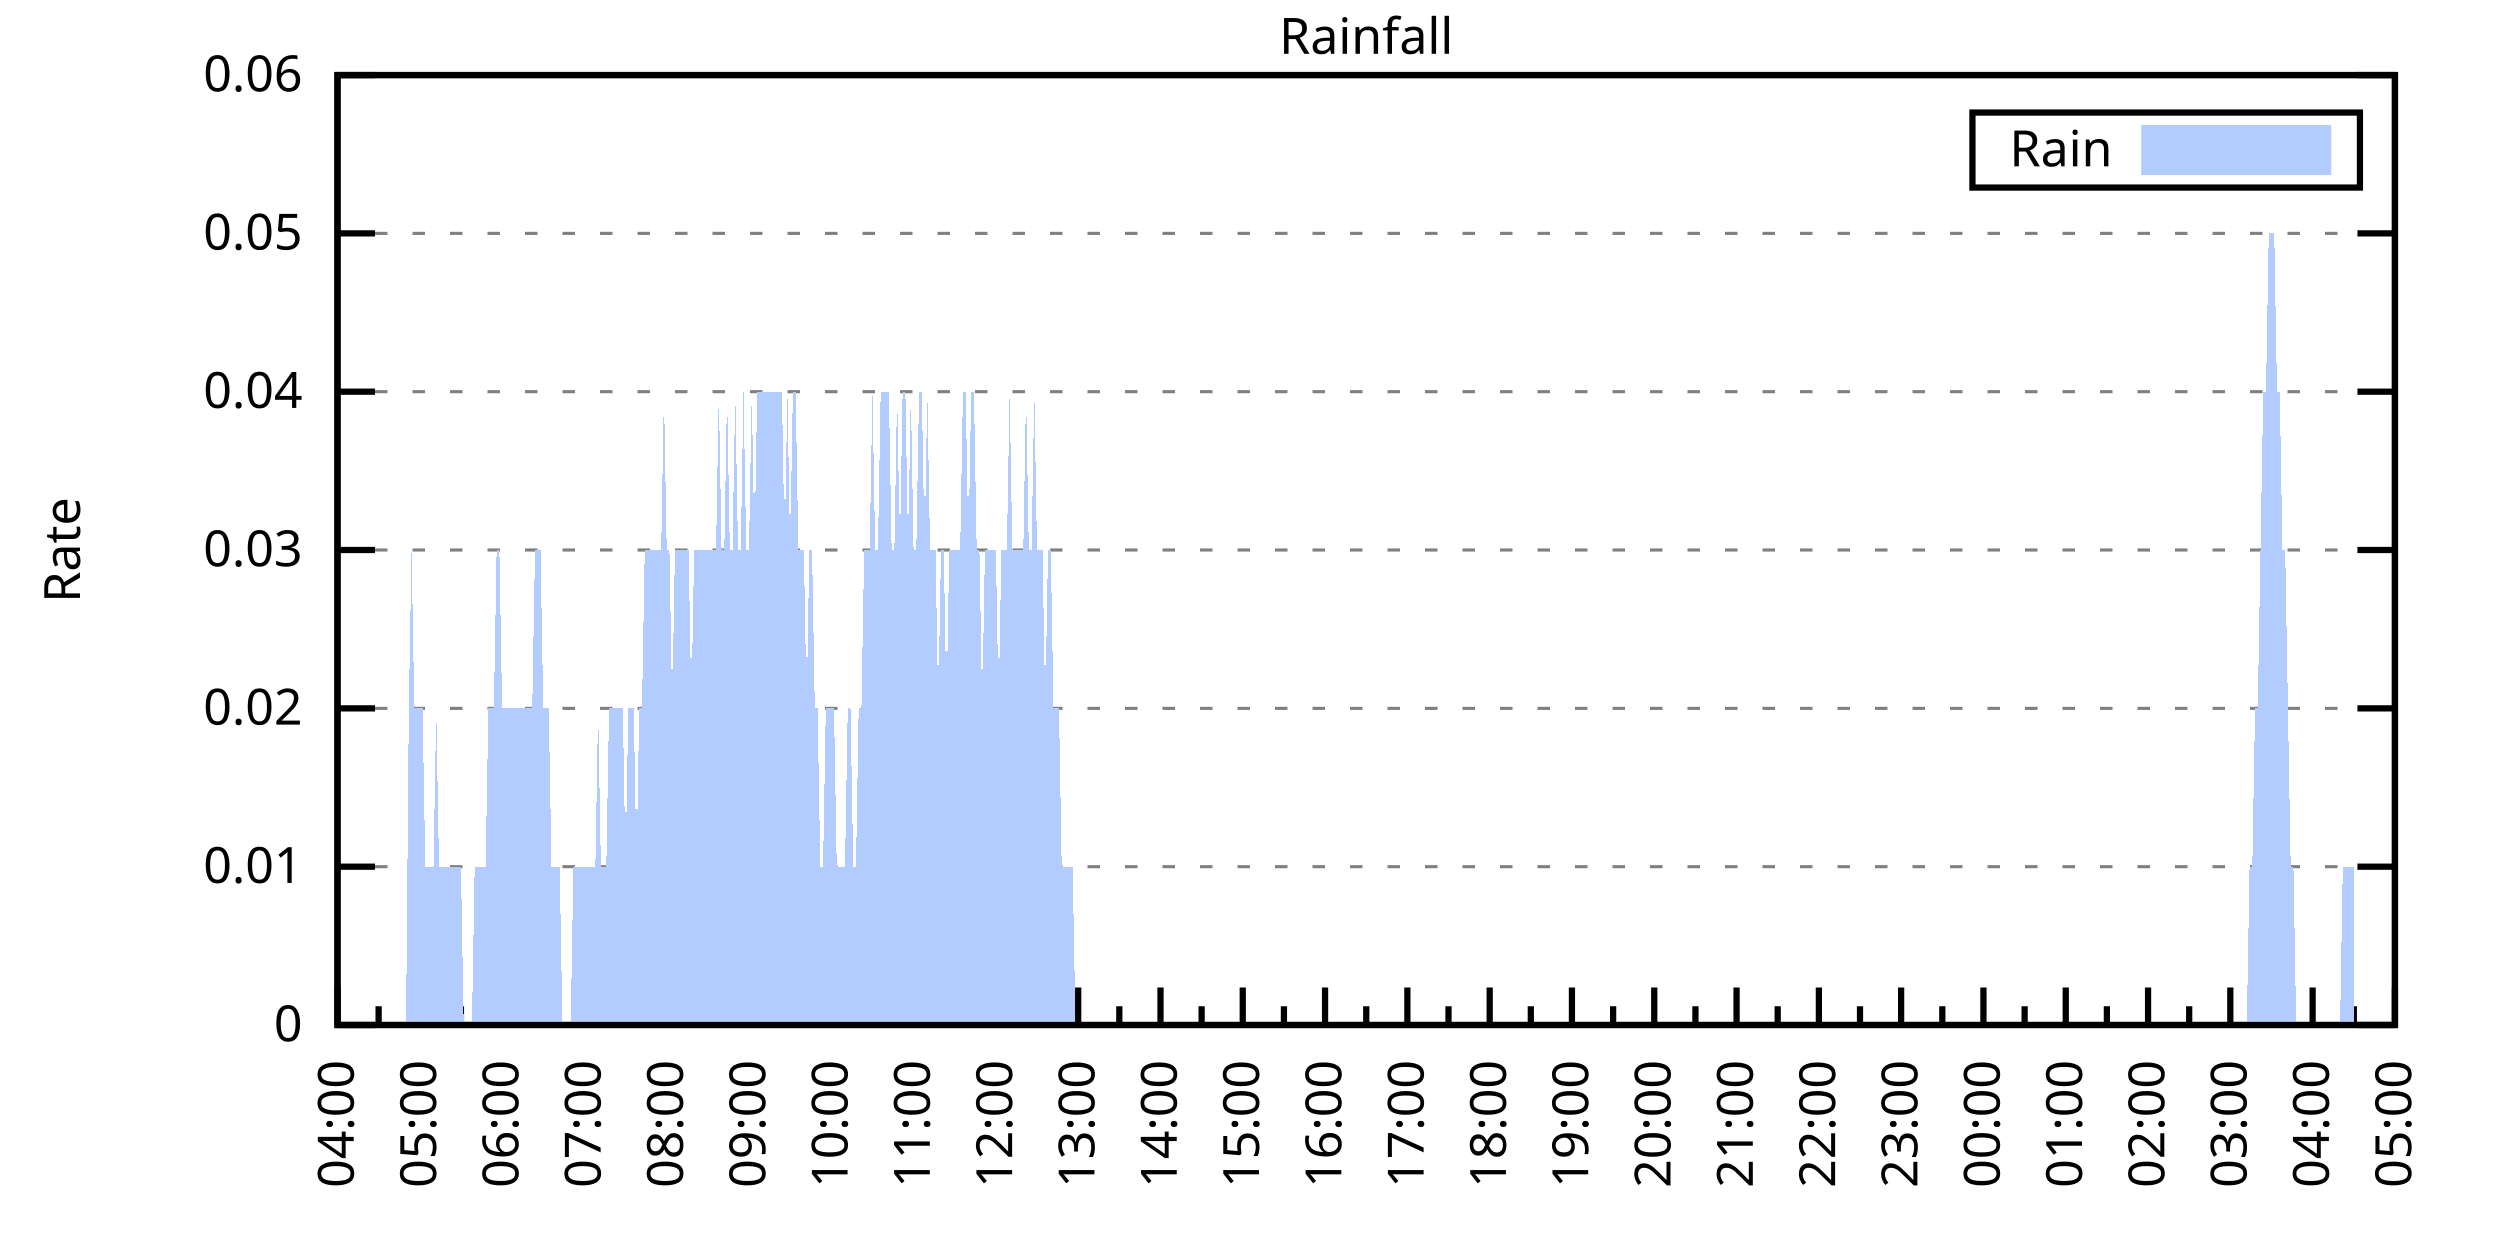
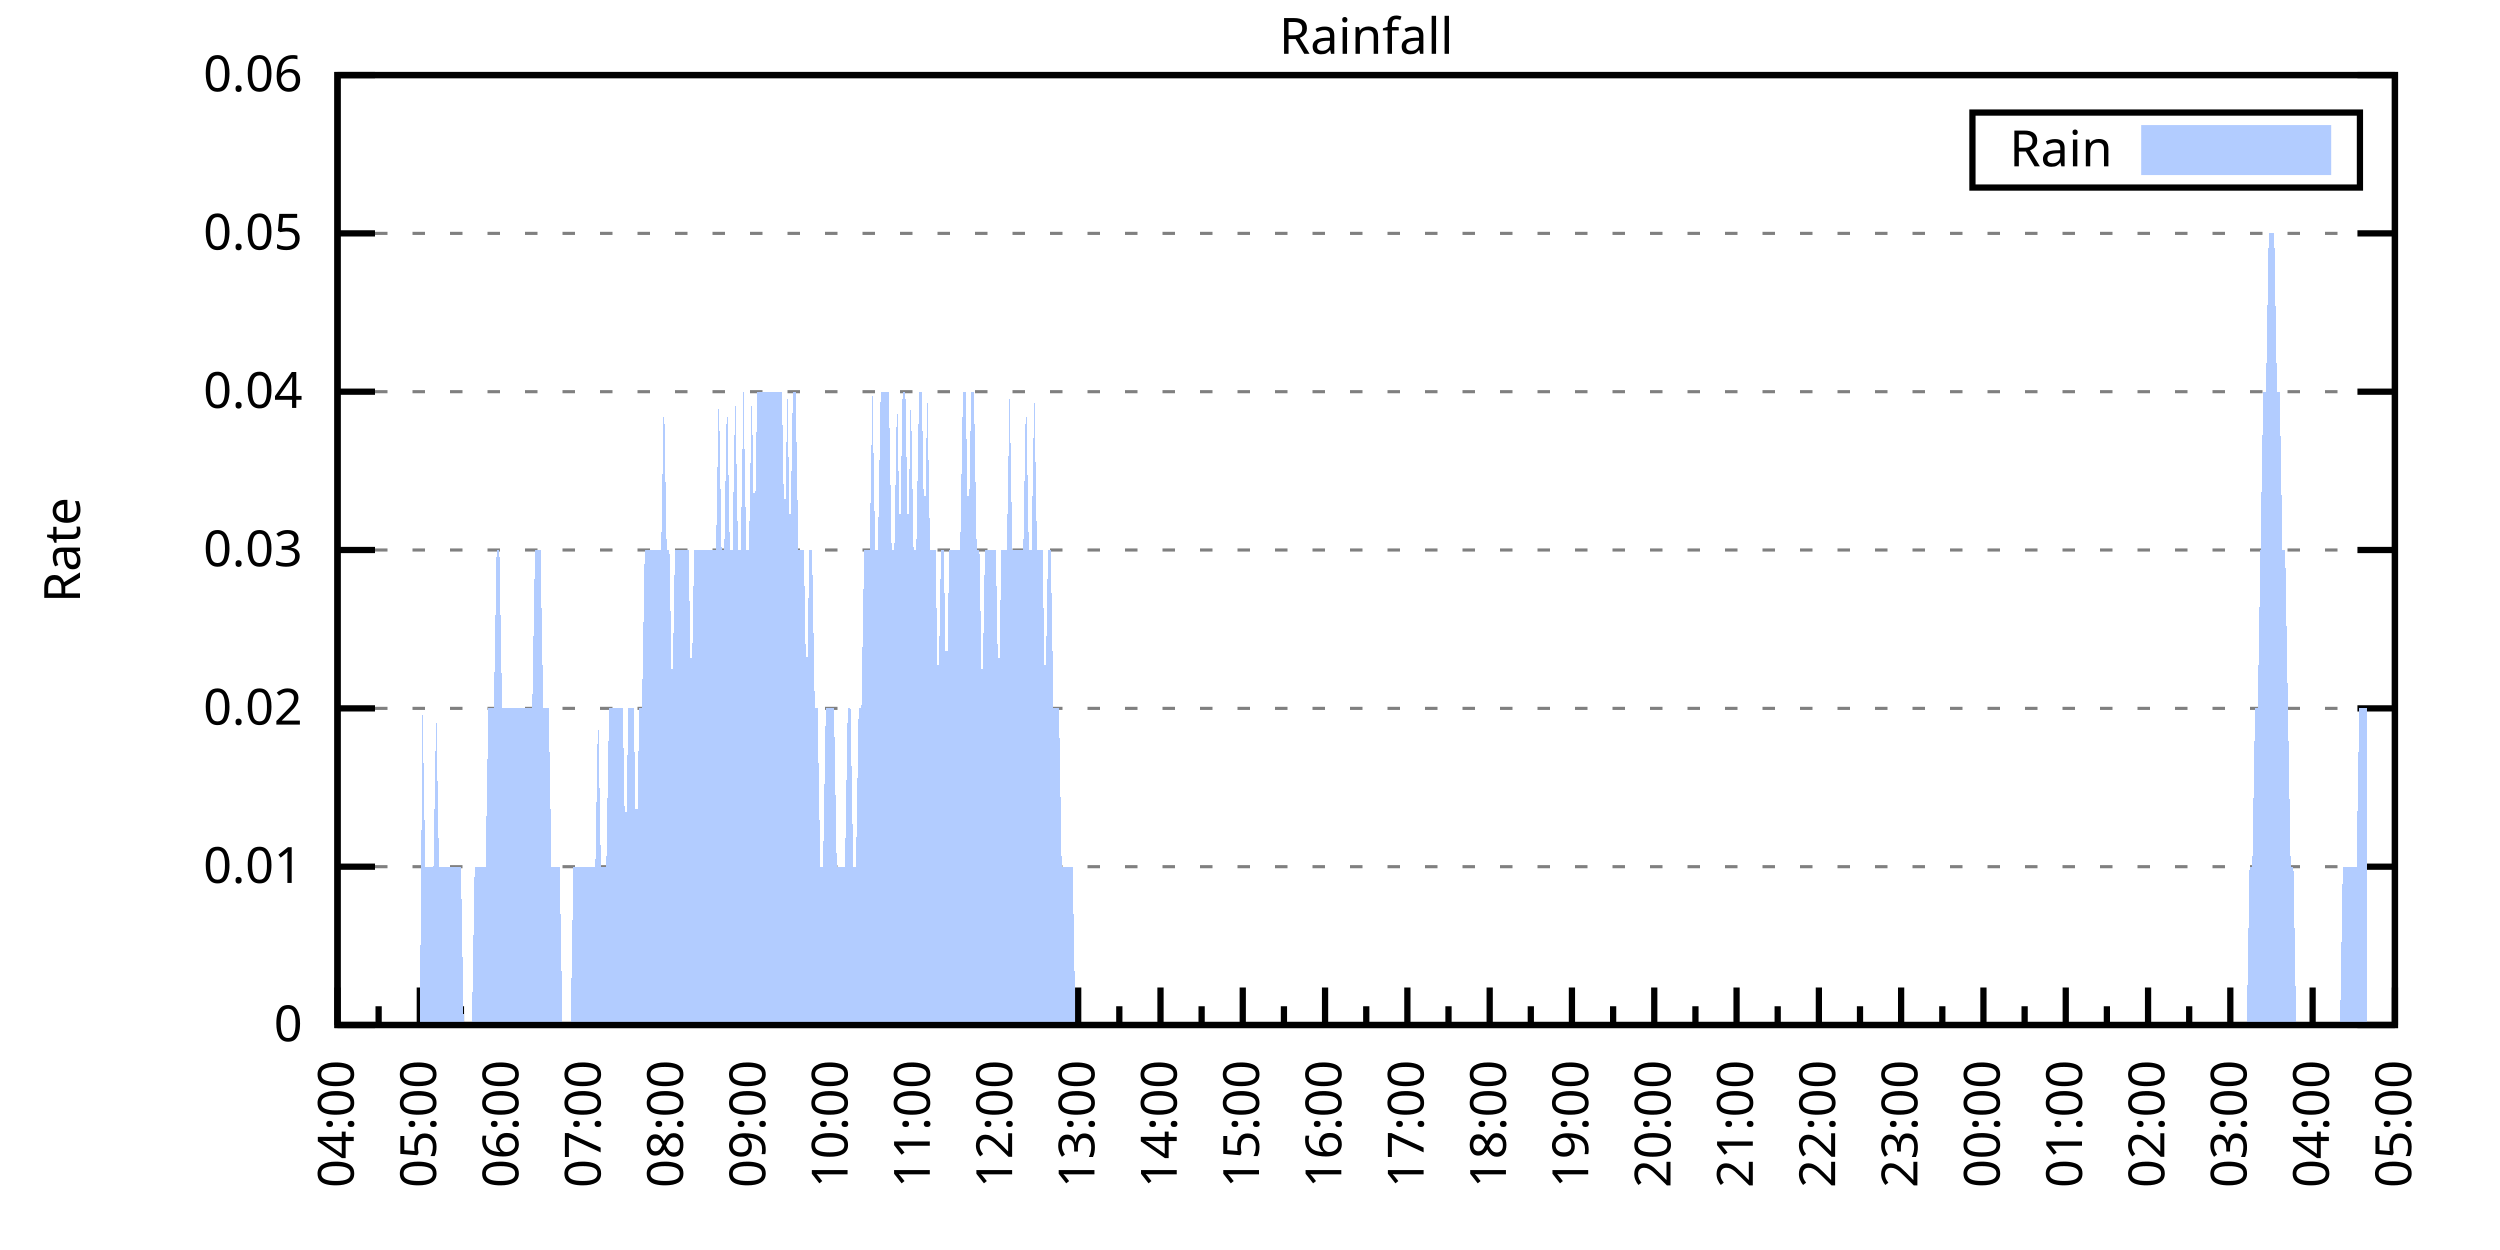
<svg xmlns="http://www.w3.org/2000/svg" xmlns:xlink="http://www.w3.org/1999/xlink" width="400" height="200" viewBox="0 0 400 200">
  <g id="gnuplot_canvas">
    <rect x="0" y="0" width="400" height="200" fill="none" />
    <defs>
      <circle id="gpDot" r="0.5" stroke-width="0.5" stroke="currentColor" />
      <path id="gpPt0" stroke-width="0.333" stroke="currentColor" d="M-1,0 h2 M0,-1 v2" />
      <path id="gpPt1" stroke-width="0.333" stroke="currentColor" d="M-1,-1 L1,1 M1,-1 L-1,1" />
      <path id="gpPt2" stroke-width="0.333" stroke="currentColor" d="M-1,0 L1,0 M0,-1 L0,1 M-1,-1 L1,1 M-1,1 L1,-1" />
      <rect id="gpPt3" stroke-width="0.333" stroke="currentColor" x="-1" y="-1" width="2" height="2" />
      <rect id="gpPt4" stroke-width="0.333" stroke="currentColor" fill="currentColor" x="-1" y="-1" width="2" height="2" />
      <circle id="gpPt5" stroke-width="0.333" stroke="currentColor" cx="0" cy="0" r="1" />
      <use xlink:href="#gpPt5" id="gpPt6" fill="currentColor" stroke="none" />
      <path id="gpPt7" stroke-width="0.333" stroke="currentColor" d="M0,-1.33 L-1.33,0.67 L1.33,0.67 z" />
      <use xlink:href="#gpPt7" id="gpPt8" fill="currentColor" stroke="none" />
      <use xlink:href="#gpPt7" id="gpPt9" stroke="currentColor" transform="rotate(180)" />
      <use xlink:href="#gpPt9" id="gpPt10" fill="currentColor" stroke="none" />
      <use xlink:href="#gpPt3" id="gpPt11" stroke="currentColor" transform="rotate(45)" />
      <use xlink:href="#gpPt11" id="gpPt12" fill="currentColor" stroke="none" />
      <path id="gpPt13" stroke-width="0.333" stroke="currentColor" d="M0,1.330 L1.265,0.411 L0.782,-1.067 L-0.782,-1.076 L-1.265,0.411 z" />
      <use xlink:href="#gpPt13" id="gpPt14" fill="currentColor" stroke="none" />
      <filter id="textbox" filterUnits="objectBoundingBox" x="0" y="0" height="1" width="1">
        <feFlood flood-color="white" flood-opacity="1" result="bgnd" />
        <feComposite in="SourceGraphic" in2="bgnd" operator="atop" />
      </filter>
      <filter id="greybox" filterUnits="objectBoundingBox" x="0" y="0" height="1" width="1">
        <feFlood flood-color="lightgrey" flood-opacity="1" result="grey" />
        <feComposite in="SourceGraphic" in2="grey" operator="atop" />
      </filter>
    </defs>
    <g fill="none" color="white" stroke="currentColor" stroke-width="1.00" stroke-linecap="butt" stroke-linejoin="miter">
</g>
    <g fill="none" color="black" stroke="currentColor" stroke-width="1.00" stroke-linecap="butt" stroke-linejoin="miter">
      <g stroke="none" shape-rendering="crispEdges">
        <polygon fill="rgb(255, 255, 255)" points="54.00,164.00 383.18,164.00 383.18,12.02 54.00,12.02 " />
      </g>
    </g>
    <g fill="none" color="black" stroke="currentColor" stroke-width="1.00" stroke-linecap="butt" stroke-linejoin="miter">
</g>
    <g fill="none" color="black" stroke="black" stroke-width="0.50" stroke-linecap="butt" stroke-linejoin="miter">
</g>
    <g fill="none" color="gray" stroke="currentColor" stroke-width="0.50" stroke-linecap="butt" stroke-linejoin="miter">
      <path stroke="gray" stroke-dasharray="2,4" class="gridline" d="M54.00,164.00 L383.19,164.00  " />
    </g>
    <g fill="none" color="gray" stroke="gray" stroke-width="1.00" stroke-linecap="butt" stroke-linejoin="miter">
</g>
    <g fill="none" color="black" stroke="currentColor" stroke-width="1.00" stroke-linecap="butt" stroke-linejoin="miter">
      <path stroke="black" d="M54.00,164.00 L60.00,164.00 M383.19,164.00 L377.19,164.00  " />
      <g transform="translate(48.40,166.60)" stroke="none" fill="black" font-family="Sans" font-size="8.00" text-anchor="end">
        <text>
          <tspan font-family="Sans"> 0</tspan>
        </text>
      </g>
    </g>
    <g fill="none" color="black" stroke="currentColor" stroke-width="1.00" stroke-linecap="butt" stroke-linejoin="miter">
</g>
    <g fill="none" color="black" stroke="black" stroke-width="0.50" stroke-linecap="butt" stroke-linejoin="miter">
</g>
    <g fill="none" color="gray" stroke="currentColor" stroke-width="0.50" stroke-linecap="butt" stroke-linejoin="miter">
      <path stroke="gray" stroke-dasharray="2,4" class="gridline" d="M54.00,138.67 L383.19,138.67  " />
    </g>
    <g fill="none" color="gray" stroke="gray" stroke-width="1.00" stroke-linecap="butt" stroke-linejoin="miter">
</g>
    <g fill="none" color="black" stroke="currentColor" stroke-width="1.00" stroke-linecap="butt" stroke-linejoin="miter">
      <path stroke="black" d="M54.00,138.67 L60.00,138.67 M383.19,138.67 L377.19,138.67  " />
      <g transform="translate(48.40,141.27)" stroke="none" fill="black" font-family="Sans" font-size="8.00" text-anchor="end">
        <text>
          <tspan font-family="Sans"> 0.01</tspan>
        </text>
      </g>
    </g>
    <g fill="none" color="black" stroke="currentColor" stroke-width="1.00" stroke-linecap="butt" stroke-linejoin="miter">
</g>
    <g fill="none" color="black" stroke="black" stroke-width="0.50" stroke-linecap="butt" stroke-linejoin="miter">
</g>
    <g fill="none" color="gray" stroke="currentColor" stroke-width="0.50" stroke-linecap="butt" stroke-linejoin="miter">
      <path stroke="gray" stroke-dasharray="2,4" class="gridline" d="M54.00,113.34 L383.19,113.34  " />
    </g>
    <g fill="none" color="gray" stroke="gray" stroke-width="1.00" stroke-linecap="butt" stroke-linejoin="miter">
</g>
    <g fill="none" color="black" stroke="currentColor" stroke-width="1.00" stroke-linecap="butt" stroke-linejoin="miter">
      <path stroke="black" d="M54.00,113.34 L60.00,113.34 M383.19,113.34 L377.19,113.34  " />
      <g transform="translate(48.40,115.94)" stroke="none" fill="black" font-family="Sans" font-size="8.00" text-anchor="end">
        <text>
          <tspan font-family="Sans"> 0.02</tspan>
        </text>
      </g>
    </g>
    <g fill="none" color="black" stroke="currentColor" stroke-width="1.00" stroke-linecap="butt" stroke-linejoin="miter">
</g>
    <g fill="none" color="black" stroke="black" stroke-width="0.50" stroke-linecap="butt" stroke-linejoin="miter">
</g>
    <g fill="none" color="gray" stroke="currentColor" stroke-width="0.50" stroke-linecap="butt" stroke-linejoin="miter">
      <path stroke="gray" stroke-dasharray="2,4" class="gridline" d="M54.00,88.00 L383.19,88.00  " />
    </g>
    <g fill="none" color="gray" stroke="gray" stroke-width="1.00" stroke-linecap="butt" stroke-linejoin="miter">
</g>
    <g fill="none" color="black" stroke="currentColor" stroke-width="1.00" stroke-linecap="butt" stroke-linejoin="miter">
      <path stroke="black" d="M54.00,88.00 L60.00,88.00 M383.19,88.00 L377.19,88.00  " />
      <g transform="translate(48.40,90.60)" stroke="none" fill="black" font-family="Sans" font-size="8.00" text-anchor="end">
        <text>
          <tspan font-family="Sans"> 0.03</tspan>
        </text>
      </g>
    </g>
    <g fill="none" color="black" stroke="currentColor" stroke-width="1.00" stroke-linecap="butt" stroke-linejoin="miter">
</g>
    <g fill="none" color="black" stroke="black" stroke-width="0.50" stroke-linecap="butt" stroke-linejoin="miter">
</g>
    <g fill="none" color="gray" stroke="currentColor" stroke-width="0.50" stroke-linecap="butt" stroke-linejoin="miter">
      <path stroke="gray" stroke-dasharray="2,4" class="gridline" d="M54.00,62.67 L383.19,62.67  " />
    </g>
    <g fill="none" color="gray" stroke="gray" stroke-width="1.00" stroke-linecap="butt" stroke-linejoin="miter">
</g>
    <g fill="none" color="black" stroke="currentColor" stroke-width="1.00" stroke-linecap="butt" stroke-linejoin="miter">
      <path stroke="black" d="M54.00,62.67 L60.00,62.67 M383.19,62.67 L377.19,62.67  " />
      <g transform="translate(48.40,65.27)" stroke="none" fill="black" font-family="Sans" font-size="8.00" text-anchor="end">
        <text>
          <tspan font-family="Sans"> 0.04</tspan>
        </text>
      </g>
    </g>
    <g fill="none" color="black" stroke="currentColor" stroke-width="1.00" stroke-linecap="butt" stroke-linejoin="miter">
</g>
    <g fill="none" color="black" stroke="black" stroke-width="0.50" stroke-linecap="butt" stroke-linejoin="miter">
</g>
    <g fill="none" color="gray" stroke="currentColor" stroke-width="0.50" stroke-linecap="butt" stroke-linejoin="miter">
      <path stroke="gray" stroke-dasharray="2,4" class="gridline" d="M54.00,37.34 L383.19,37.34  " />
    </g>
    <g fill="none" color="gray" stroke="gray" stroke-width="1.00" stroke-linecap="butt" stroke-linejoin="miter">
</g>
    <g fill="none" color="black" stroke="currentColor" stroke-width="1.00" stroke-linecap="butt" stroke-linejoin="miter">
      <path stroke="black" d="M54.00,37.34 L60.00,37.34 M383.19,37.34 L377.19,37.34  " />
      <g transform="translate(48.40,39.94)" stroke="none" fill="black" font-family="Sans" font-size="8.00" text-anchor="end">
        <text>
          <tspan font-family="Sans"> 0.05</tspan>
        </text>
      </g>
    </g>
    <g fill="none" color="black" stroke="currentColor" stroke-width="1.00" stroke-linecap="butt" stroke-linejoin="miter">
</g>
    <g fill="none" color="black" stroke="black" stroke-width="0.50" stroke-linecap="butt" stroke-linejoin="miter">
</g>
    <g fill="none" color="gray" stroke="currentColor" stroke-width="0.50" stroke-linecap="butt" stroke-linejoin="miter">
      <path stroke="gray" stroke-dasharray="2,4" class="gridline" d="M54.00,12.01 L383.19,12.01  " />
    </g>
    <g fill="none" color="gray" stroke="gray" stroke-width="1.00" stroke-linecap="butt" stroke-linejoin="miter">
</g>
    <g fill="none" color="black" stroke="currentColor" stroke-width="1.00" stroke-linecap="butt" stroke-linejoin="miter">
      <path stroke="black" d="M54.00,12.01 L60.00,12.01 M383.19,12.01 L377.19,12.01  " />
      <g transform="translate(48.40,14.61)" stroke="none" fill="black" font-family="Sans" font-size="8.00" text-anchor="end">
        <text>
          <tspan font-family="Sans"> 0.06</tspan>
        </text>
      </g>
    </g>
    <g fill="none" color="black" stroke="currentColor" stroke-width="1.00" stroke-linecap="butt" stroke-linejoin="miter">
      <path stroke="black" d="M54.00,164.00 L54.00,158.00  " />
      <g transform="translate(56.60,169.60) rotate(270)" stroke="none" fill="black" font-family="Sans" font-size="8.00" text-anchor="end">
        <text>
          <tspan font-family="Sans">04:00</tspan>
        </text>
      </g>
    </g>
    <g fill="none" color="black" stroke="currentColor" stroke-width="1.00" stroke-linecap="butt" stroke-linejoin="miter">
      <path stroke="black" d="M60.58,164.00 L60.58,161.00 M67.17,164.00 L67.17,158.00  " />
      <g transform="translate(69.77,169.60) rotate(270)" stroke="none" fill="black" font-family="Sans" font-size="8.00" text-anchor="end">
        <text>
          <tspan font-family="Sans">05:00</tspan>
        </text>
      </g>
    </g>
    <g fill="none" color="black" stroke="currentColor" stroke-width="1.00" stroke-linecap="butt" stroke-linejoin="miter">
      <path stroke="black" d="M73.75,164.00 L73.75,161.00 M80.34,164.00 L80.34,158.00  " />
      <g transform="translate(82.94,169.60) rotate(270)" stroke="none" fill="black" font-family="Sans" font-size="8.00" text-anchor="end">
        <text>
          <tspan font-family="Sans">06:00</tspan>
        </text>
      </g>
    </g>
    <g fill="none" color="black" stroke="currentColor" stroke-width="1.00" stroke-linecap="butt" stroke-linejoin="miter">
      <path stroke="black" d="M86.92,164.00 L86.92,161.00 M93.50,164.00 L93.50,158.00  " />
      <g transform="translate(96.10,169.60) rotate(270)" stroke="none" fill="black" font-family="Sans" font-size="8.00" text-anchor="end">
        <text>
          <tspan font-family="Sans">07:00</tspan>
        </text>
      </g>
    </g>
    <g fill="none" color="black" stroke="currentColor" stroke-width="1.00" stroke-linecap="butt" stroke-linejoin="miter">
      <path stroke="black" d="M100.09,164.00 L100.09,161.00 M106.67,164.00 L106.67,158.00  " />
      <g transform="translate(109.27,169.60) rotate(270)" stroke="none" fill="black" font-family="Sans" font-size="8.00" text-anchor="end">
        <text>
          <tspan font-family="Sans">08:00</tspan>
        </text>
      </g>
    </g>
    <g fill="none" color="black" stroke="currentColor" stroke-width="1.00" stroke-linecap="butt" stroke-linejoin="miter">
      <path stroke="black" d="M113.25,164.00 L113.25,161.00 M119.84,164.00 L119.84,158.00  " />
      <g transform="translate(122.44,169.60) rotate(270)" stroke="none" fill="black" font-family="Sans" font-size="8.00" text-anchor="end">
        <text>
          <tspan font-family="Sans">09:00</tspan>
        </text>
      </g>
    </g>
    <g fill="none" color="black" stroke="currentColor" stroke-width="1.00" stroke-linecap="butt" stroke-linejoin="miter">
      <path stroke="black" d="M126.42,164.00 L126.42,161.00 M133.01,164.00 L133.01,158.00  " />
      <g transform="translate(135.61,169.60) rotate(270)" stroke="none" fill="black" font-family="Sans" font-size="8.00" text-anchor="end">
        <text>
          <tspan font-family="Sans">10:00</tspan>
        </text>
      </g>
    </g>
    <g fill="none" color="black" stroke="currentColor" stroke-width="1.00" stroke-linecap="butt" stroke-linejoin="miter">
      <path stroke="black" d="M139.59,164.00 L139.59,161.00 M146.17,164.00 L146.17,158.00  " />
      <g transform="translate(148.77,169.60) rotate(270)" stroke="none" fill="black" font-family="Sans" font-size="8.00" text-anchor="end">
        <text>
          <tspan font-family="Sans">11:00</tspan>
        </text>
      </g>
    </g>
    <g fill="none" color="black" stroke="currentColor" stroke-width="1.00" stroke-linecap="butt" stroke-linejoin="miter">
      <path stroke="black" d="M152.76,164.00 L152.76,161.00 M159.34,164.00 L159.34,158.00  " />
      <g transform="translate(161.94,169.60) rotate(270)" stroke="none" fill="black" font-family="Sans" font-size="8.00" text-anchor="end">
        <text>
          <tspan font-family="Sans">12:00</tspan>
        </text>
      </g>
    </g>
    <g fill="none" color="black" stroke="currentColor" stroke-width="1.00" stroke-linecap="butt" stroke-linejoin="miter">
      <path stroke="black" d="M165.92,164.00 L165.92,161.00 M172.51,164.00 L172.51,158.00  " />
      <g transform="translate(175.11,169.60) rotate(270)" stroke="none" fill="black" font-family="Sans" font-size="8.00" text-anchor="end">
        <text>
          <tspan font-family="Sans">13:00</tspan>
        </text>
      </g>
    </g>
    <g fill="none" color="black" stroke="currentColor" stroke-width="1.00" stroke-linecap="butt" stroke-linejoin="miter">
      <path stroke="black" d="M179.09,164.00 L179.09,161.00 M185.68,164.00 L185.68,158.00  " />
      <g transform="translate(188.28,169.60) rotate(270)" stroke="none" fill="black" font-family="Sans" font-size="8.00" text-anchor="end">
        <text>
          <tspan font-family="Sans">14:00</tspan>
        </text>
      </g>
    </g>
    <g fill="none" color="black" stroke="currentColor" stroke-width="1.00" stroke-linecap="butt" stroke-linejoin="miter">
      <path stroke="black" d="M192.26,164.00 L192.26,161.00 M198.84,164.00 L198.84,158.00  " />
      <g transform="translate(201.44,169.60) rotate(270)" stroke="none" fill="black" font-family="Sans" font-size="8.00" text-anchor="end">
        <text>
          <tspan font-family="Sans">15:00</tspan>
        </text>
      </g>
    </g>
    <g fill="none" color="black" stroke="currentColor" stroke-width="1.00" stroke-linecap="butt" stroke-linejoin="miter">
      <path stroke="black" d="M205.43,164.00 L205.43,161.00 M212.01,164.00 L212.01,158.00  " />
      <g transform="translate(214.61,169.60) rotate(270)" stroke="none" fill="black" font-family="Sans" font-size="8.00" text-anchor="end">
        <text>
          <tspan font-family="Sans">16:00</tspan>
        </text>
      </g>
    </g>
    <g fill="none" color="black" stroke="currentColor" stroke-width="1.00" stroke-linecap="butt" stroke-linejoin="miter">
      <path stroke="black" d="M218.60,164.00 L218.60,161.00 M225.18,164.00 L225.18,158.00  " />
      <g transform="translate(227.78,169.60) rotate(270)" stroke="none" fill="black" font-family="Sans" font-size="8.00" text-anchor="end">
        <text>
          <tspan font-family="Sans">17:00</tspan>
        </text>
      </g>
    </g>
    <g fill="none" color="black" stroke="currentColor" stroke-width="1.00" stroke-linecap="butt" stroke-linejoin="miter">
      <path stroke="black" d="M231.76,164.00 L231.76,161.00 M238.35,164.00 L238.35,158.00  " />
      <g transform="translate(240.95,169.60) rotate(270)" stroke="none" fill="black" font-family="Sans" font-size="8.00" text-anchor="end">
        <text>
          <tspan font-family="Sans">18:00</tspan>
        </text>
      </g>
    </g>
    <g fill="none" color="black" stroke="currentColor" stroke-width="1.00" stroke-linecap="butt" stroke-linejoin="miter">
      <path stroke="black" d="M244.93,164.00 L244.93,161.00 M251.51,164.00 L251.51,158.00  " />
      <g transform="translate(254.11,169.60) rotate(270)" stroke="none" fill="black" font-family="Sans" font-size="8.00" text-anchor="end">
        <text>
          <tspan font-family="Sans">19:00</tspan>
        </text>
      </g>
    </g>
    <g fill="none" color="black" stroke="currentColor" stroke-width="1.00" stroke-linecap="butt" stroke-linejoin="miter">
      <path stroke="black" d="M258.10,164.00 L258.10,161.00 M264.68,164.00 L264.68,158.00  " />
      <g transform="translate(267.28,169.60) rotate(270)" stroke="none" fill="black" font-family="Sans" font-size="8.00" text-anchor="end">
        <text>
          <tspan font-family="Sans">20:00</tspan>
        </text>
      </g>
    </g>
    <g fill="none" color="black" stroke="currentColor" stroke-width="1.00" stroke-linecap="butt" stroke-linejoin="miter">
      <path stroke="black" d="M271.27,164.00 L271.27,161.00 M277.85,164.00 L277.85,158.00  " />
      <g transform="translate(280.45,169.60) rotate(270)" stroke="none" fill="black" font-family="Sans" font-size="8.00" text-anchor="end">
        <text>
          <tspan font-family="Sans">21:00</tspan>
        </text>
      </g>
    </g>
    <g fill="none" color="black" stroke="currentColor" stroke-width="1.00" stroke-linecap="butt" stroke-linejoin="miter">
      <path stroke="black" d="M284.43,164.00 L284.43,161.00 M291.02,164.00 L291.02,158.00  " />
      <g transform="translate(293.62,169.60) rotate(270)" stroke="none" fill="black" font-family="Sans" font-size="8.00" text-anchor="end">
        <text>
          <tspan font-family="Sans">22:00</tspan>
        </text>
      </g>
    </g>
    <g fill="none" color="black" stroke="currentColor" stroke-width="1.00" stroke-linecap="butt" stroke-linejoin="miter">
      <path stroke="black" d="M297.60,164.00 L297.60,161.00 M304.18,164.00 L304.18,158.00  " />
      <g transform="translate(306.78,169.60) rotate(270)" stroke="none" fill="black" font-family="Sans" font-size="8.00" text-anchor="end">
        <text>
          <tspan font-family="Sans">23:00</tspan>
        </text>
      </g>
    </g>
    <g fill="none" color="black" stroke="currentColor" stroke-width="1.00" stroke-linecap="butt" stroke-linejoin="miter">
      <path stroke="black" d="M310.77,164.00 L310.77,161.00 M317.35,164.00 L317.35,158.00  " />
      <g transform="translate(319.95,169.60) rotate(270)" stroke="none" fill="black" font-family="Sans" font-size="8.00" text-anchor="end">
        <text>
          <tspan font-family="Sans">00:00</tspan>
        </text>
      </g>
    </g>
    <g fill="none" color="black" stroke="currentColor" stroke-width="1.00" stroke-linecap="butt" stroke-linejoin="miter">
      <path stroke="black" d="M323.94,164.00 L323.94,161.00 M330.52,164.00 L330.52,158.00  " />
      <g transform="translate(333.12,169.60) rotate(270)" stroke="none" fill="black" font-family="Sans" font-size="8.00" text-anchor="end">
        <text>
          <tspan font-family="Sans">01:00</tspan>
        </text>
      </g>
    </g>
    <g fill="none" color="black" stroke="currentColor" stroke-width="1.00" stroke-linecap="butt" stroke-linejoin="miter">
      <path stroke="black" d="M337.10,164.00 L337.10,161.00 M343.69,164.00 L343.69,158.00  " />
      <g transform="translate(346.29,169.60) rotate(270)" stroke="none" fill="black" font-family="Sans" font-size="8.00" text-anchor="end">
        <text>
          <tspan font-family="Sans">02:00</tspan>
        </text>
      </g>
    </g>
    <g fill="none" color="black" stroke="currentColor" stroke-width="1.00" stroke-linecap="butt" stroke-linejoin="miter">
      <path stroke="black" d="M350.27,164.00 L350.27,161.00 M356.85,164.00 L356.85,158.00  " />
      <g transform="translate(359.45,169.60) rotate(270)" stroke="none" fill="black" font-family="Sans" font-size="8.00" text-anchor="end">
        <text>
          <tspan font-family="Sans">03:00</tspan>
        </text>
      </g>
    </g>
    <g fill="none" color="black" stroke="currentColor" stroke-width="1.00" stroke-linecap="butt" stroke-linejoin="miter">
      <path stroke="black" d="M363.44,164.00 L363.44,161.00 M370.02,164.00 L370.02,158.00  " />
      <g transform="translate(372.62,169.60) rotate(270)" stroke="none" fill="black" font-family="Sans" font-size="8.00" text-anchor="end">
        <text>
          <tspan font-family="Sans">04:00</tspan>
        </text>
      </g>
    </g>
    <g fill="none" color="black" stroke="currentColor" stroke-width="1.00" stroke-linecap="butt" stroke-linejoin="miter">
      <path stroke="black" d="M376.61,164.00 L376.61,161.00 M383.19,164.00 L383.19,158.00  " />
      <g transform="translate(385.79,169.60) rotate(270)" stroke="none" fill="black" font-family="Sans" font-size="8.00" text-anchor="end">
        <text>
          <tspan font-family="Sans">05:00</tspan>
        </text>
      </g>
    </g>
    <g fill="none" color="black" stroke="currentColor" stroke-width="1.00" stroke-linecap="butt" stroke-linejoin="miter">
</g>
    <g fill="none" color="black" stroke="currentColor" stroke-width="1.00" stroke-linecap="butt" stroke-linejoin="miter">
      <path stroke="black" d="M54.00,12.01 L54.00,164.00 L383.19,164.00 L383.19,12.01 L54.00,12.01 Z  " />
    </g>
    <g fill="none" color="black" stroke="currentColor" stroke-width="1.00" stroke-linecap="butt" stroke-linejoin="miter">
      <g transform="translate(12.80,88.01) rotate(270)" stroke="none" fill="black" font-family="Sans" font-size="8.00" text-anchor="middle">
        <text>
          <tspan font-family="Sans">Rate</tspan>
        </text>
      </g>
    </g>
    <g fill="none" color="black" stroke="currentColor" stroke-width="1.00" stroke-linecap="butt" stroke-linejoin="miter">
</g>
    <g fill="none" color="black" stroke="currentColor" stroke-width="1.00" stroke-linecap="butt" stroke-linejoin="miter">
      <path stroke="black" d="M315.59,30.01 L315.59,18.01 L377.59,18.01 L377.59,30.01 L315.59,30.01 Z  " />
    </g>
    <g id="Rainfall_plot_1">
      <g fill="none" color="white" stroke="black" stroke-width="2.00" stroke-linecap="butt" stroke-linejoin="miter">
</g>
      <g fill="none" color="black" stroke="currentColor" stroke-width="2.00" stroke-linecap="butt" stroke-linejoin="miter">
        <g transform="translate(337.99,26.61)" stroke="none" fill="black" font-family="Sans" font-size="8.00" text-anchor="end">
          <text>
            <tspan font-family="Sans">Rain</tspan>
          </text>
        </g>
      </g>
      <g fill="none" color="black" stroke="currentColor" stroke-width="2.00" stroke-linecap="butt" stroke-linejoin="miter">
        <g stroke="none" shape-rendering="crispEdges">
          <polygon fill="rgb(178, 204, 255)" points="343.59,27.01 371.99,27.01 371.99,21.01 343.59,21.01 " />
        </g>
        <path stroke="rgb(178, 204, 255)" d="M343.59,27.01 L371.99,27.01 L371.99,21.01 L343.59,21.01 L343.59,27.01 Z  " />
      </g>
      <g fill="none" color="black" stroke="currentColor" stroke-width="2.00" stroke-linecap="butt" stroke-linejoin="miter">
        <g stroke="none" shape-rendering="crispEdges">
-           <polygon fill="rgb(178, 204, 255)" points="61.02,164.00 61.46,164.00 61.90,164.00 62.34,164.00 62.78,164.00 63.22,164.00 63.66,164.00 64.10,164.00 64.53,164.00 64.97,164.00 65.41,113.34 65.85,88.00 66.29,113.34 66.73,113.34 67.17,113.34 67.61,113.34 68.05,138.67 68.48,138.67 68.92,138.67 69.36,138.67 69.80,113.34 70.24,138.67 70.68,138.67 71.12,138.67 71.56,138.67 72.00,138.67 72.43,138.67 72.87,138.67 73.31,138.67 73.75,138.67 74.19,164.00 74.63,164.00 75.07,164.00 75.51,164.00 75.95,138.67 76.38,138.67 76.82,138.67 77.26,138.67 77.70,138.67 78.14,113.34 78.58,113.34 79.02,113.34 79.46,88.00 79.90,88.00 80.34,113.34 80.77,113.34 81.21,113.34 81.65,113.34 82.09,113.34 82.53,113.34 82.97,113.34 83.41,113.34 83.85,113.34 84.29,113.34 84.72,113.34 85.16,113.34 85.60,88.00 86.04,88.00 86.48,88.00 86.92,113.34 87.36,113.34 87.80,113.34 88.24,138.67 88.67,138.67 89.11,138.67 89.55,138.67 89.99,164.00 90.43,164.00 90.87,164.00 91.31,164.00 91.75,138.67 92.19,138.67 92.62,138.67 93.06,138.67 93.50,138.67 93.94,138.67 94.38,138.67 94.82,138.67 95.26,138.67 95.70,113.34 96.14,138.67 96.58,138.67 97.01,138.67 97.45,113.34 97.89,113.34 98.33,113.34 98.77,113.34 99.21,113.34 99.65,113.34 100.09,138.67 100.53,113.34 100.96,113.34 101.40,113.34 101.84,138.67 102.28,113.34 102.72,113.34 103.16,88.00 103.60,88.00 104.04,88.00 104.48,88.00 104.91,88.00 105.35,88.00 105.79,88.00 106.23,62.67 106.67,88.00 107.11,88.00 107.55,113.34 107.99,88.00 108.43,88.00 108.87,88.00 109.30,88.00 109.74,88.00 110.18,88.00 110.62,113.34 111.06,88.00 111.50,88.00 111.94,88.00 112.38,88.00 112.82,88.00 113.25,88.00 113.69,88.00 114.13,88.00 114.57,88.00 115.01,62.67 115.45,88.00 115.89,88.00 116.33,62.67 116.77,88.00 117.20,88.00 117.64,62.67 118.08,88.00 118.52,88.00 118.96,62.67 119.40,88.00 119.84,88.00 120.28,62.67 120.72,88.00 121.15,62.67 121.59,62.67 122.03,62.67 122.47,62.67 122.91,62.67 123.35,62.67 123.79,62.67 124.23,62.67 124.67,62.67 125.11,62.67 125.54,88.00 125.98,62.67 126.42,88.00 126.86,62.67 127.30,62.67 127.74,88.00 128.18,88.00 128.62,88.00 129.06,113.34 129.49,88.00 129.93,88.00 130.37,113.34 130.81,113.34 131.25,138.67 131.69,138.67 132.13,113.34 132.57,113.34 133.01,113.34 133.44,113.34 133.88,138.67 134.32,138.67 134.76,138.67 135.20,138.67 135.64,113.34 136.08,113.34 136.52,138.67 136.96,138.67 137.39,113.34 137.83,113.34 138.27,88.00 138.71,88.00 139.15,88.00 139.59,62.67 140.03,88.00 140.47,88.00 140.91,62.67 141.35,62.67 141.78,62.67 142.22,62.67 142.66,88.00 143.10,88.00 143.54,62.67 143.98,88.00 144.42,62.67 144.86,62.67 145.30,88.00 145.73,62.67 146.17,88.00 146.61,88.00 147.05,62.67 147.49,62.67 147.93,88.00 148.37,62.67 148.81,88.00 149.25,88.00 149.68,88.00 150.12,113.34 150.56,88.00 151.00,88.00 151.44,113.34 151.88,88.00 152.32,88.00 152.76,88.00 153.20,88.00 153.63,88.00 154.07,62.67 154.51,62.67 154.95,88.00 155.39,62.67 155.83,62.67 156.27,88.00 156.71,88.00 157.15,113.34 157.59,88.00 158.02,88.00 158.46,88.00 158.90,88.00 159.34,88.00 159.78,113.34 160.22,88.00 160.66,88.00 161.10,88.00 161.54,62.67 161.97,88.00 162.41,88.00 162.85,88.00 163.29,88.00 163.73,88.00 164.17,62.67 164.61,88.00 165.05,88.00 165.49,62.67 165.92,88.00 166.36,88.00 166.80,88.00 167.24,113.34 167.68,88.00 168.12,88.00 168.56,113.34 169.00,113.34 169.44,113.34 169.87,138.67 170.31,138.67 170.75,138.67 171.19,138.67 171.63,138.67 172.07,164.00 172.51,164.00 172.95,164.00 173.39,164.00 173.83,164.00 174.26,164.00 174.70,164.00 175.14,164.00 175.58,164.00 176.02,164.00 176.46,164.00 176.90,164.00 177.34,164.00 177.78,164.00 178.21,164.00 178.65,164.00 179.09,164.00 179.53,164.00 179.97,164.00 180.41,164.00 180.85,164.00 181.29,164.00 181.73,164.00 182.16,164.00 182.60,164.00 183.04,164.00 183.48,164.00 183.92,164.00 184.36,164.00 184.80,164.00 185.24,164.00 185.68,164.00 186.11,164.00 186.55,164.00 186.99,164.00 187.43,164.00 187.87,164.00 188.31,164.00 188.75,164.00 189.19,164.00 189.63,164.00 190.07,164.00 190.50,164.00 190.94,164.00 191.38,164.00 191.82,164.00 192.26,164.00 192.70,164.00 193.14,164.00 193.58,164.00 194.02,164.00 194.45,164.00 194.89,164.00 195.33,164.00 195.77,164.00 196.21,164.00 196.65,164.00 197.09,164.00 197.53,164.00 197.97,164.00 198.40,164.00 198.84,164.00 199.28,164.00 199.72,164.00 200.16,164.00 200.60,164.00 201.04,164.00 201.48,164.00 201.92,164.00 202.35,164.00 202.79,164.00 203.23,164.00 203.67,164.00 204.11,164.00 204.55,164.00 204.99,164.00 205.43,164.00 205.87,164.00 206.31,164.00 206.74,164.00 207.18,164.00 207.62,164.00 208.06,164.00 208.50,164.00 208.94,164.00 209.38,164.00 209.82,164.00 210.26,164.00 210.69,164.00 211.13,164.00 211.57,164.00 212.01,164.00 212.45,164.00 212.89,164.00 213.33,164.00 213.77,164.00 214.21,164.00 214.64,164.00 215.08,164.00 215.52,164.00 215.96,164.00 216.40,164.00 216.84,164.00 217.28,164.00 217.72,164.00 218.16,164.00 218.60,164.00 219.03,164.00 219.47,164.00 219.91,164.00 220.35,164.00 220.79,164.00 221.23,164.00 221.67,164.00 222.11,164.00 222.55,164.00 222.98,164.00 223.42,164.00 223.86,164.00 224.30,164.00 224.74,164.00 225.18,164.00 225.62,164.00 226.06,164.00 226.50,164.00 226.93,164.00 227.37,164.00 227.81,164.00 228.25,164.00 228.69,164.00 229.13,164.00 229.57,164.00 230.01,164.00 230.45,164.00 230.88,164.00 231.32,164.00 231.76,164.00 232.20,164.00 232.64,164.00 233.08,164.00 233.52,164.00 233.96,164.00 234.40,164.00 234.84,164.00 235.27,164.00 235.71,164.00 236.15,164.00 236.59,164.00 237.03,164.00 237.47,164.00 237.91,164.00 238.35,164.00 238.79,164.00 239.22,164.00 239.66,164.00 240.10,164.00 240.54,164.00 240.98,164.00 241.42,164.00 241.86,164.00 242.30,164.00 242.74,164.00 243.17,164.00 243.61,164.00 244.05,164.00 244.49,164.00 244.93,164.00 245.37,164.00 245.81,164.00 246.25,164.00 246.69,164.00 247.12,164.00 247.56,164.00 248.00,164.00 248.44,164.00 248.88,164.00 249.32,164.00 249.76,164.00 250.20,164.00 250.64,164.00 251.08,164.00 251.51,164.00 251.95,164.00 252.39,164.00 252.83,164.00 253.27,164.00 253.71,164.00 254.15,164.00 254.59,164.00 255.03,164.00 255.46,164.00 255.90,164.00 256.34,164.00 256.78,164.00 257.22,164.00 257.66,164.00 258.10,164.00 258.54,164.00 258.98,164.00 259.41,164.00 259.85,164.00 260.29,164.00 260.73,164.00 261.17,164.00 261.61,164.00 262.05,164.00 262.49,164.00 262.93,164.00 263.36,164.00 263.80,164.00 264.24,164.00 264.68,164.00 265.12,164.00 265.56,164.00 266.00,164.00 266.44,164.00 266.88,164.00 267.32,164.00 267.75,164.00 268.19,164.00 268.63,164.00 269.07,164.00 269.51,164.00 269.95,164.00 270.39,164.00 270.83,164.00 271.27,164.00 271.70,164.00 272.14,164.00 272.58,164.00 273.02,164.00 273.46,164.00 273.90,164.00 274.34,164.00 274.78,164.00 275.22,164.00 275.65,164.00 276.09,164.00 276.53,164.00 276.97,164.00 277.41,164.00 277.85,164.00 278.29,164.00 278.73,164.00 279.17,164.00 279.60,164.00 280.04,164.00 280.48,164.00 280.92,164.00 281.36,164.00 281.80,164.00 282.24,164.00 282.68,164.00 283.12,164.00 283.56,164.00 283.99,164.00 284.43,164.00 284.87,164.00 285.31,164.00 285.75,164.00 286.19,164.00 286.63,164.00 287.07,164.00 287.51,164.00 287.94,164.00 288.38,164.00 288.82,164.00 289.26,164.00 289.70,164.00 290.14,164.00 290.58,164.00 291.02,164.00 291.46,164.00 291.89,164.00 292.33,164.00 292.77,164.00 293.21,164.00 293.65,164.00 294.09,164.00 294.53,164.00 294.97,164.00 295.41,164.00 295.84,164.00 296.28,164.00 296.72,164.00 297.16,164.00 297.60,164.00 298.04,164.00 298.48,164.00 298.92,164.00 299.36,164.00 299.80,164.00 300.23,164.00 300.67,164.00 301.11,164.00 301.55,164.00 301.99,164.00 302.43,164.00 302.87,164.00 303.31,164.00 303.75,164.00 304.18,164.00 304.62,164.00 305.06,164.00 305.50,164.00 305.94,164.00 306.38,164.00 306.82,164.00 307.26,164.00 307.70,164.00 308.13,164.00 308.57,164.00 309.01,164.00 309.45,164.00 309.89,164.00 310.33,164.00 310.77,164.00 311.21,164.00 311.65,164.00 312.08,164.00 312.52,164.00 312.96,164.00 313.40,164.00 313.84,164.00 314.28,164.00 314.72,164.00 315.16,164.00 315.60,164.00 316.04,164.00 316.47,164.00 316.91,164.00 317.35,164.00 317.79,164.00 318.23,164.00 318.67,164.00 319.11,164.00 319.55,164.00 319.99,164.00 320.42,164.00 320.86,164.00 321.30,164.00 321.74,164.00 322.18,164.00 322.62,164.00 323.06,164.00 323.50,164.00 323.94,164.00 324.37,164.00 324.81,164.00 325.25,164.00 325.69,164.00 326.13,164.00 326.57,164.00 327.01,164.00 327.45,164.00 327.89,164.00 328.33,164.00 328.76,164.00 329.20,164.00 329.64,164.00 330.08,164.00 330.52,164.00 330.96,164.00 331.40,164.00 331.84,164.00 332.28,164.00 332.71,164.00 333.15,164.00 333.59,164.00 334.03,164.00 334.47,164.00 334.91,164.00 335.35,164.00 335.79,164.00 336.23,164.00 336.66,164.00 337.10,164.00 337.54,164.00 337.98,164.00 338.42,164.00 338.86,164.00 339.30,164.00 339.74,164.00 340.18,164.00 340.61,164.00 341.05,164.00 341.49,164.00 341.93,164.00 342.37,164.00 342.81,164.00 343.25,164.00 343.69,164.00 344.13,164.00 344.57,164.00 345.00,164.00 345.44,164.00 345.88,164.00 346.32,164.00 346.76,164.00 347.20,164.00 347.64,164.00 348.08,164.00 348.52,164.00 348.95,164.00 349.39,164.00 349.83,164.00 350.27,164.00 350.71,164.00 351.15,164.00 351.59,164.00 352.03,164.00 352.47,164.00 352.90,164.00 353.34,164.00 353.78,164.00 354.22,164.00 354.66,164.00 355.10,164.00 355.54,164.00 355.98,164.00 356.42,164.00 356.85,164.00 357.29,164.00 357.73,164.00 358.17,164.00 358.61,164.00 359.05,164.00 359.49,164.00 359.93,138.67 360.37,138.67 360.81,113.34 361.24,113.34 361.68,88.00 362.12,62.67 362.56,62.67 363.00,37.34 363.44,37.34 363.88,37.34 364.32,62.67 364.76,62.67 365.19,88.00 365.63,88.00 366.07,113.34 366.51,138.67 366.95,138.67 367.39,164.00 367.83,164.00 368.27,164.00 368.71,164.00 369.14,164.00 369.58,164.00 370.02,164.00 370.46,164.00 370.90,164.00 371.34,164.00 371.78,164.00 372.22,164.00 372.66,164.00 373.09,164.00 373.53,164.00 373.97,164.00 374.41,164.00 374.85,138.67 375.29,138.67 375.73,138.67 376.17,138.67 376.61,138.67 376.61,164.00 61.02,164.00 " />
+           <polygon fill="rgb(178, 204, 255)" points="63.22,164.00 63.66,164.00 64.10,164.00 64.53,164.00 64.97,164.00 65.41,164.00 65.85,164.00 66.29,164.00 66.73,164.00 67.17,164.00 67.61,113.34 68.05,138.67 68.48,138.67 68.92,138.67 69.36,138.67 69.80,113.34 70.24,138.67 70.68,138.67 71.12,138.67 71.56,138.67 72.00,138.67 72.43,138.67 72.87,138.67 73.31,138.67 73.75,138.67 74.19,164.00 74.63,164.00 75.07,164.00 75.51,164.00 75.95,138.67 76.38,138.67 76.82,138.67 77.26,138.67 77.70,138.67 78.14,113.34 78.58,113.34 79.02,113.34 79.46,88.00 79.90,88.00 80.34,113.34 80.77,113.34 81.21,113.34 81.65,113.34 82.09,113.34 82.53,113.34 82.97,113.34 83.41,113.34 83.85,113.34 84.29,113.34 84.72,113.34 85.16,113.34 85.60,88.00 86.04,88.00 86.48,88.00 86.92,113.34 87.36,113.34 87.80,113.34 88.24,138.67 88.67,138.67 89.11,138.67 89.55,138.67 89.99,164.00 90.43,164.00 90.87,164.00 91.31,164.00 91.75,138.67 92.19,138.67 92.62,138.67 93.06,138.67 93.50,138.67 93.94,138.67 94.38,138.67 94.82,138.67 95.26,138.67 95.70,113.34 96.14,138.67 96.58,138.67 97.01,138.67 97.45,113.34 97.89,113.34 98.33,113.34 98.77,113.34 99.21,113.34 99.65,113.34 100.09,138.67 100.53,113.34 100.96,113.34 101.40,113.34 101.84,138.67 102.28,113.34 102.72,113.34 103.16,88.00 103.60,88.00 104.04,88.00 104.48,88.00 104.91,88.00 105.35,88.00 105.79,88.00 106.23,62.67 106.67,88.00 107.11,88.00 107.55,113.34 107.99,88.00 108.43,88.00 108.87,88.00 109.30,88.00 109.74,88.00 110.18,88.00 110.62,113.34 111.06,88.00 111.50,88.00 111.94,88.00 112.38,88.00 112.82,88.00 113.25,88.00 113.69,88.00 114.13,88.00 114.57,88.00 115.01,62.67 115.45,88.00 115.89,88.00 116.33,62.67 116.77,88.00 117.20,88.00 117.64,62.67 118.08,88.00 118.52,88.00 118.96,62.67 119.40,88.00 119.84,88.00 120.28,62.67 120.72,88.00 121.15,62.67 121.59,62.67 122.03,62.67 122.47,62.67 122.91,62.67 123.35,62.67 123.79,62.67 124.23,62.67 124.67,62.67 125.11,62.67 125.54,88.00 125.98,62.67 126.42,88.00 126.86,62.67 127.30,62.67 127.74,88.00 128.18,88.00 128.62,88.00 129.06,113.34 129.49,88.00 129.93,88.00 130.37,113.34 130.81,113.34 131.25,138.67 131.69,138.67 132.13,113.34 132.57,113.34 133.01,113.34 133.44,113.34 133.88,138.67 134.32,138.67 134.76,138.67 135.20,138.67 135.64,113.34 136.08,113.34 136.52,138.67 136.96,138.67 137.39,113.34 137.83,113.34 138.27,88.00 138.71,88.00 139.15,88.00 139.59,62.67 140.03,88.00 140.47,88.00 140.91,62.67 141.35,62.67 141.78,62.67 142.22,62.67 142.66,88.00 143.10,88.00 143.54,62.67 143.98,88.00 144.42,62.67 144.86,62.67 145.30,88.00 145.73,62.67 146.17,88.00 146.61,88.00 147.05,62.67 147.49,62.67 147.93,88.00 148.37,62.67 148.81,88.00 149.25,88.00 149.68,88.00 150.12,113.34 150.56,88.00 151.00,88.00 151.44,113.34 151.88,88.00 152.32,88.00 152.76,88.00 153.20,88.00 153.63,88.00 154.07,62.67 154.51,62.67 154.95,88.00 155.39,62.67 155.83,62.67 156.27,88.00 156.71,88.00 157.15,113.34 157.59,88.00 158.02,88.00 158.46,88.00 158.90,88.00 159.34,88.00 159.78,113.34 160.22,88.00 160.66,88.00 161.10,88.00 161.54,62.67 161.97,88.00 162.41,88.00 162.85,88.00 163.29,88.00 163.73,88.00 164.17,62.67 164.61,88.00 165.05,88.00 165.49,62.67 165.92,88.00 166.36,88.00 166.80,88.00 167.24,113.34 167.68,88.00 168.12,88.00 168.56,113.34 169.00,113.34 169.44,113.34 169.87,138.67 170.31,138.67 170.75,138.67 171.19,138.67 171.63,138.67 172.07,164.00 172.51,164.00 172.95,164.00 173.39,164.00 173.83,164.00 174.26,164.00 174.70,164.00 175.14,164.00 175.58,164.00 176.02,164.00 176.46,164.00 176.90,164.00 177.34,164.00 177.78,164.00 178.21,164.00 178.65,164.00 179.09,164.00 179.53,164.00 179.97,164.00 180.41,164.00 180.85,164.00 181.29,164.00 181.73,164.00 182.16,164.00 182.60,164.00 183.04,164.00 183.48,164.00 183.92,164.00 184.36,164.00 184.80,164.00 185.24,164.00 185.68,164.00 186.11,164.00 186.55,164.00 186.99,164.00 187.43,164.00 187.87,164.00 188.31,164.00 188.75,164.00 189.19,164.00 189.63,164.00 190.07,164.00 190.50,164.00 190.94,164.00 191.38,164.00 191.82,164.00 192.26,164.00 192.70,164.00 193.14,164.00 193.58,164.00 194.02,164.00 194.45,164.00 194.89,164.00 195.33,164.00 195.77,164.00 196.21,164.00 196.65,164.00 197.09,164.00 197.53,164.00 197.97,164.00 198.40,164.00 198.84,164.00 199.28,164.00 199.72,164.00 200.16,164.00 200.60,164.00 201.04,164.00 201.48,164.00 201.92,164.00 202.35,164.00 202.79,164.00 203.23,164.00 203.67,164.00 204.11,164.00 204.55,164.00 204.99,164.00 205.43,164.00 205.87,164.00 206.31,164.00 206.74,164.00 207.18,164.00 207.62,164.00 208.06,164.00 208.50,164.00 208.94,164.00 209.38,164.00 209.82,164.00 210.26,164.00 210.69,164.00 211.13,164.00 211.57,164.00 212.01,164.00 212.45,164.00 212.89,164.00 213.33,164.00 213.77,164.00 214.21,164.00 214.64,164.00 215.08,164.00 215.52,164.00 215.96,164.00 216.40,164.00 216.84,164.00 217.28,164.00 217.72,164.00 218.16,164.00 218.60,164.00 219.03,164.00 219.47,164.00 219.91,164.00 220.35,164.00 220.79,164.00 221.23,164.00 221.67,164.00 222.11,164.00 222.55,164.00 222.98,164.00 223.42,164.00 223.86,164.00 224.30,164.00 224.74,164.00 225.18,164.00 225.62,164.00 226.06,164.00 226.50,164.00 226.93,164.00 227.37,164.00 227.81,164.00 228.25,164.00 228.69,164.00 229.13,164.00 229.57,164.00 230.01,164.00 230.45,164.00 230.88,164.00 231.32,164.00 231.76,164.00 232.20,164.00 232.64,164.00 233.08,164.00 233.52,164.00 233.96,164.00 234.40,164.00 234.84,164.00 235.27,164.00 235.71,164.00 236.15,164.00 236.59,164.00 237.03,164.00 237.47,164.00 237.91,164.00 238.35,164.00 238.79,164.00 239.22,164.00 239.66,164.00 240.10,164.00 240.54,164.00 240.98,164.00 241.42,164.00 241.86,164.00 242.30,164.00 242.74,164.00 243.17,164.00 243.61,164.00 244.05,164.00 244.49,164.00 244.93,164.00 245.37,164.00 245.81,164.00 246.25,164.00 246.69,164.00 247.12,164.00 247.56,164.00 248.00,164.00 248.44,164.00 248.88,164.00 249.32,164.00 249.76,164.00 250.20,164.00 250.64,164.00 251.08,164.00 251.51,164.00 251.95,164.00 252.39,164.00 252.83,164.00 253.27,164.00 253.71,164.00 254.15,164.00 254.59,164.00 255.03,164.00 255.46,164.00 255.90,164.00 256.34,164.00 256.78,164.00 257.22,164.00 257.66,164.00 258.10,164.00 258.54,164.00 258.98,164.00 259.41,164.00 259.85,164.00 260.29,164.00 260.73,164.00 261.17,164.00 261.61,164.00 262.05,164.00 262.49,164.00 262.93,164.00 263.36,164.00 263.80,164.00 264.24,164.00 264.68,164.00 265.12,164.00 265.56,164.00 266.00,164.00 266.44,164.00 266.88,164.00 267.32,164.00 267.75,164.00 268.19,164.00 268.63,164.00 269.07,164.00 269.51,164.00 269.95,164.00 270.39,164.00 270.83,164.00 271.27,164.00 271.70,164.00 272.14,164.00 272.58,164.00 273.02,164.00 273.46,164.00 273.90,164.00 274.34,164.00 274.78,164.00 275.22,164.00 275.65,164.00 276.09,164.00 276.53,164.00 276.97,164.00 277.41,164.00 277.85,164.00 278.29,164.00 278.73,164.00 279.17,164.00 279.60,164.00 280.04,164.00 280.48,164.00 280.92,164.00 281.36,164.00 281.80,164.00 282.24,164.00 282.68,164.00 283.12,164.00 283.56,164.00 283.99,164.00 284.43,164.00 284.87,164.00 285.31,164.00 285.75,164.00 286.19,164.00 286.63,164.00 287.07,164.00 287.51,164.00 287.94,164.00 288.38,164.00 288.82,164.00 289.26,164.00 289.70,164.00 290.14,164.00 290.58,164.00 291.02,164.00 291.46,164.00 291.89,164.00 292.33,164.00 292.77,164.00 293.21,164.00 293.65,164.00 294.09,164.00 294.53,164.00 294.97,164.00 295.41,164.00 295.84,164.00 296.28,164.00 296.72,164.00 297.16,164.00 297.60,164.00 298.04,164.00 298.48,164.00 298.92,164.00 299.36,164.00 299.80,164.00 300.23,164.00 300.67,164.00 301.11,164.00 301.55,164.00 301.99,164.00 302.43,164.00 302.87,164.00 303.31,164.00 303.75,164.00 304.18,164.00 304.62,164.00 305.06,164.00 305.50,164.00 305.94,164.00 306.38,164.00 306.82,164.00 307.26,164.00 307.70,164.00 308.13,164.00 308.57,164.00 309.01,164.00 309.45,164.00 309.89,164.00 310.33,164.00 310.77,164.00 311.21,164.00 311.65,164.00 312.08,164.00 312.52,164.00 312.96,164.00 313.40,164.00 313.84,164.00 314.28,164.00 314.72,164.00 315.16,164.00 315.60,164.00 316.04,164.00 316.47,164.00 316.91,164.00 317.35,164.00 317.79,164.00 318.23,164.00 318.67,164.00 319.11,164.00 319.55,164.00 319.99,164.00 320.42,164.00 320.86,164.00 321.30,164.00 321.74,164.00 322.18,164.00 322.62,164.00 323.06,164.00 323.50,164.00 323.94,164.00 324.37,164.00 324.81,164.00 325.25,164.00 325.69,164.00 326.13,164.00 326.57,164.00 327.01,164.00 327.45,164.00 327.89,164.00 328.33,164.00 328.76,164.00 329.20,164.00 329.64,164.00 330.08,164.00 330.52,164.00 330.96,164.00 331.40,164.00 331.84,164.00 332.28,164.00 332.71,164.00 333.15,164.00 333.59,164.00 334.03,164.00 334.47,164.00 334.91,164.00 335.35,164.00 335.79,164.00 336.23,164.00 336.66,164.00 337.10,164.00 337.54,164.00 337.98,164.00 338.42,164.00 338.86,164.00 339.30,164.00 339.74,164.00 340.18,164.00 340.61,164.00 341.05,164.00 341.49,164.00 341.93,164.00 342.37,164.00 342.81,164.00 343.25,164.00 343.69,164.00 344.13,164.00 344.57,164.00 345.00,164.00 345.44,164.00 345.88,164.00 346.32,164.00 346.76,164.00 347.20,164.00 347.64,164.00 348.08,164.00 348.52,164.00 348.95,164.00 349.39,164.00 349.83,164.00 350.27,164.00 350.71,164.00 351.15,164.00 351.59,164.00 352.03,164.00 352.47,164.00 352.90,164.00 353.34,164.00 353.78,164.00 354.22,164.00 354.66,164.00 355.10,164.00 355.54,164.00 355.98,164.00 356.42,164.00 356.85,164.00 357.29,164.00 357.73,164.00 358.17,164.00 358.61,164.00 359.05,164.00 359.49,164.00 359.93,138.67 360.37,138.67 360.81,113.34 361.24,113.34 361.68,88.00 362.12,62.67 362.56,62.67 363.00,37.34 363.44,37.34 363.88,37.34 364.32,62.67 364.76,62.67 365.19,88.00 365.63,88.00 366.07,113.34 366.51,138.67 366.95,138.67 367.39,164.00 367.83,164.00 368.27,164.00 368.71,164.00 369.14,164.00 369.58,164.00 370.02,164.00 370.46,164.00 370.90,164.00 371.34,164.00 371.78,164.00 372.22,164.00 372.66,164.00 373.09,164.00 373.53,164.00 373.97,164.00 374.41,164.00 374.85,138.67 375.29,138.67 375.73,138.67 376.17,138.67 376.61,138.67 377.05,138.67 377.48,113.34 377.92,113.34 378.36,113.34 378.80,113.34 378.80,164.00 63.22,164.00 " />
        </g>
      </g>
    </g>
    <g fill="none" color="black" stroke="currentColor" stroke-width="2.00" stroke-linecap="butt" stroke-linejoin="miter">
</g>
    <g fill="none" color="black" stroke="black" stroke-width="1.00" stroke-linecap="butt" stroke-linejoin="miter">
</g>
    <g fill="none" color="black" stroke="currentColor" stroke-width="1.00" stroke-linecap="butt" stroke-linejoin="miter">
      <path stroke="black" d="M54.00,12.01 L54.00,164.00 L383.19,164.00 L383.19,12.01 L54.00,12.01 Z  " />
    </g>
    <g fill="none" color="black" stroke="currentColor" stroke-width="1.00" stroke-linecap="butt" stroke-linejoin="miter">
      <g transform="translate(218.59,8.61)" stroke="none" fill="black" font-family="Sans" font-size="8.00" text-anchor="middle">
        <text>
          <tspan font-family="Sans">Rainfall</tspan>
        </text>
      </g>
    </g>
    <g fill="none" color="black" stroke="currentColor" stroke-width="1.00" stroke-linecap="butt" stroke-linejoin="miter">
</g>
  </g>
</svg>
